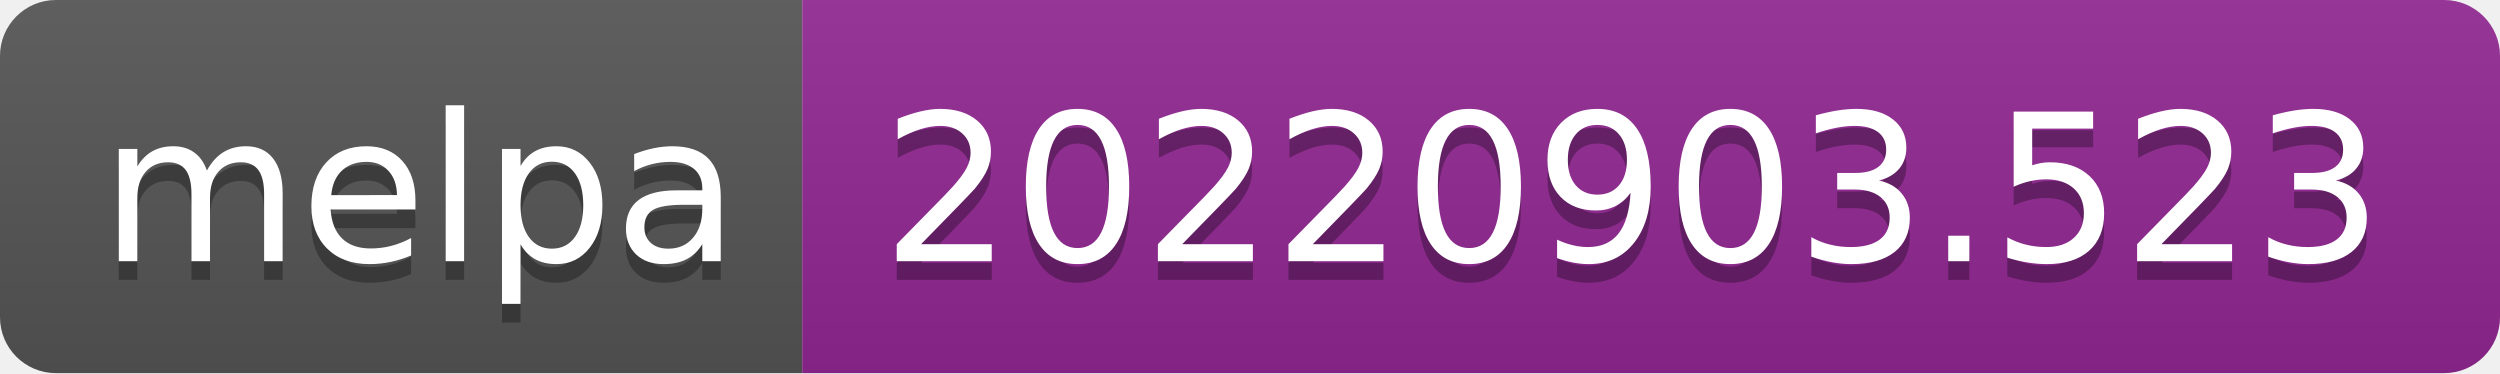
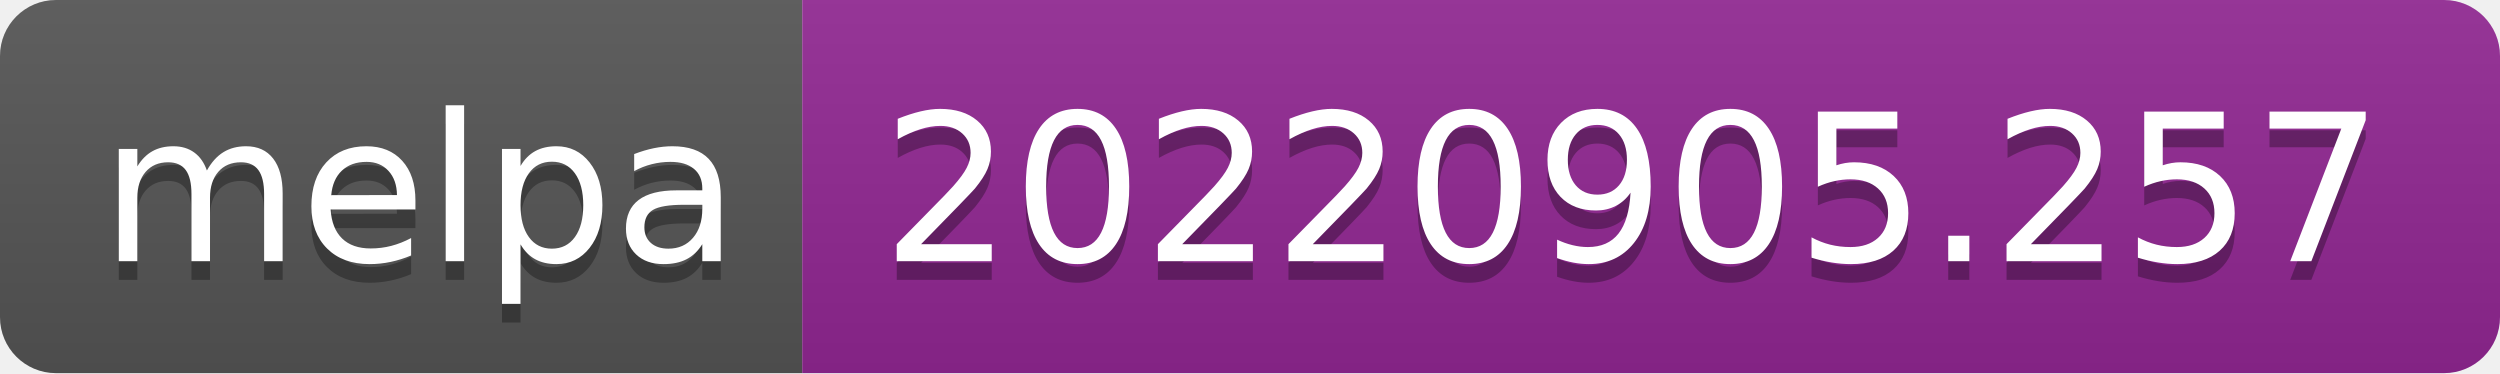
- <svg xmlns="http://www.w3.org/2000/svg" width="134" height="20" role="img" aria-label="melpa: 20220903.523">
+ <svg xmlns="http://www.w3.org/2000/svg" width="134" height="20" role="img" aria-label="melpa: 20220905.257">
  <linearGradient id="s" x2="0" y2="100%">
    <stop offset="0" stop-color="#bbb" stop-opacity=".1" />
    <stop offset="1" stop-opacity=".1" />
  </linearGradient>
  <clipPath id="r">
    <rect width="134" height="20" rx="3" fill="#fff" />
  </clipPath>
  <g clip-path="url(#r)">
    <rect width="43" height="20" fill="#555" />
    <rect x="43" width="91" height="20" fill="#922793" />
    <rect width="134" height="20" fill="url(#s)" />
  </g>
  <g fill="#fff" text-anchor="middle" font-family="Verdana,Geneva,DejaVu Sans,sans-serif" text-rendering="geometricPrecision" font-size="110">
    <text aria-hidden="true" x="225" y="150" fill="#010101" fill-opacity=".3" transform="scale(.1)" textLength="330">melpa</text>
    <text x="225" y="140" transform="scale(.1)" fill="#fff" textLength="330">melpa</text>
-     <text aria-hidden="true" x="875" y="150" fill="#010101" fill-opacity=".3" transform="scale(.1)" textLength="810">20220903.523</text>
-     <text x="875" y="140" transform="scale(.1)" fill="#fff" textLength="810">20220903.523</text>
+     <text aria-hidden="true" x="875" y="150" fill="#010101" fill-opacity=".3" transform="scale(.1)" textLength="810">20220905.257</text>
+     <text x="875" y="140" transform="scale(.1)" fill="#fff" textLength="810">20220905.257</text>
  </g>
</svg>
